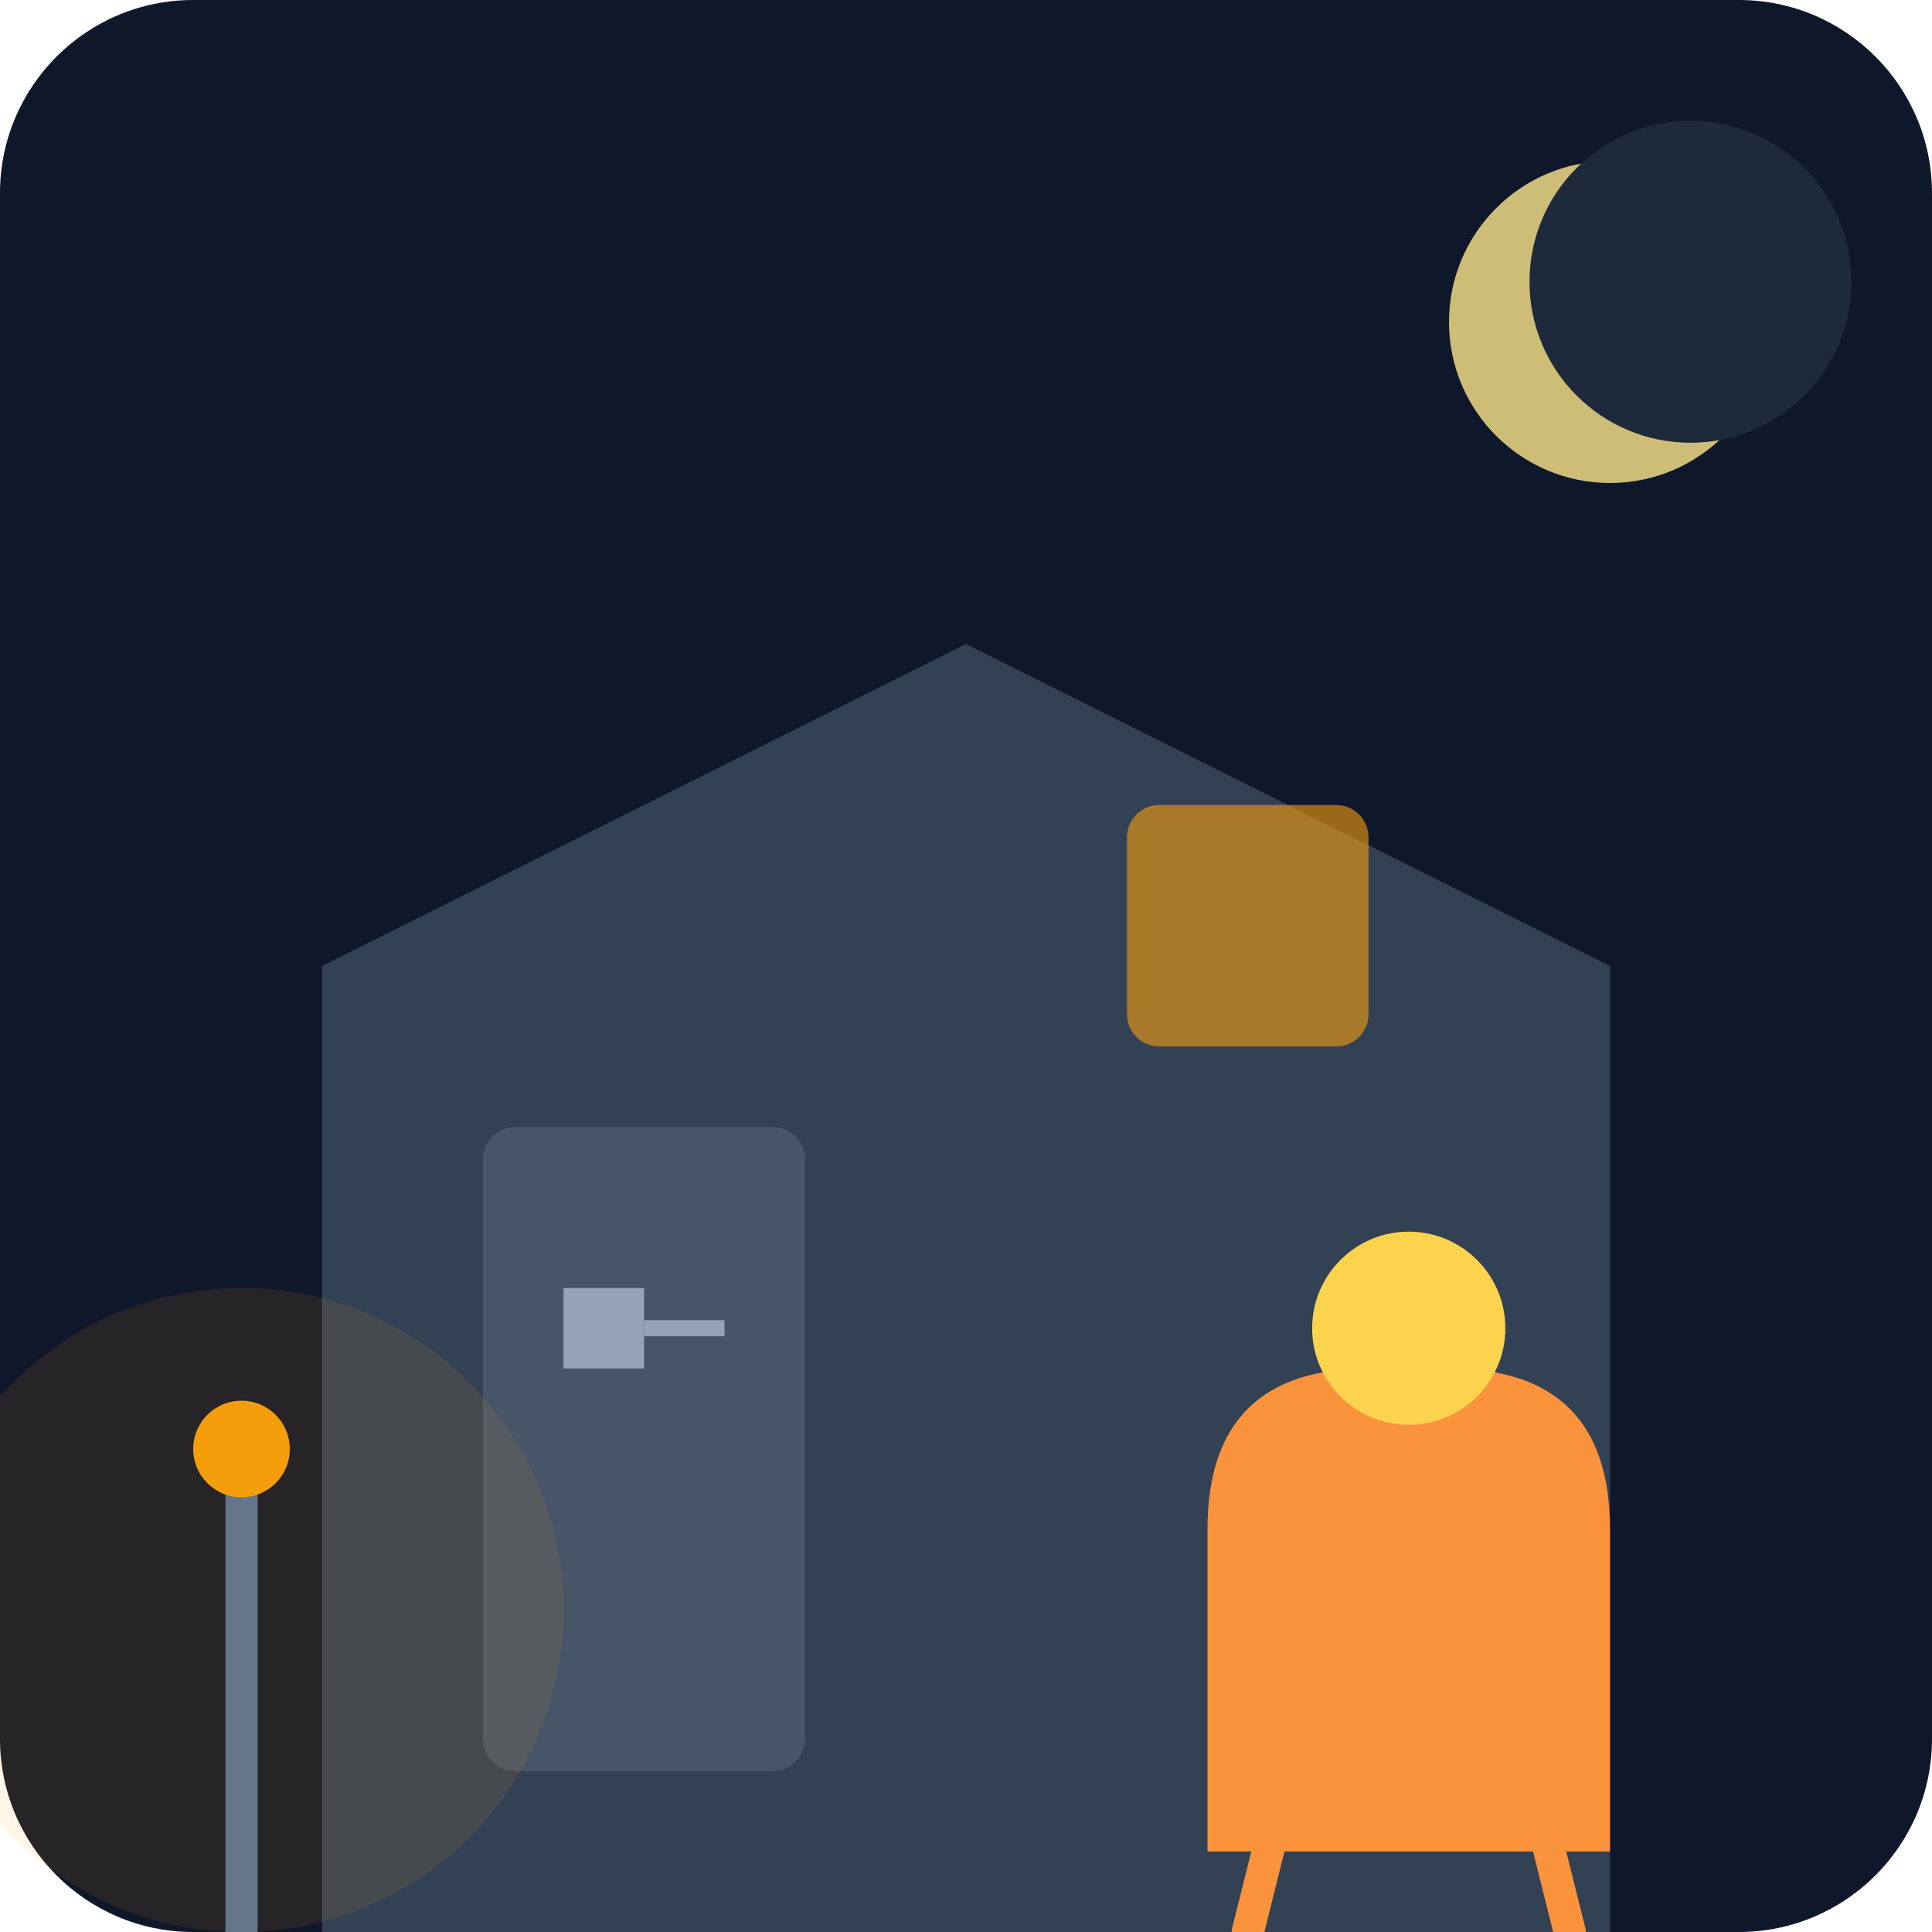
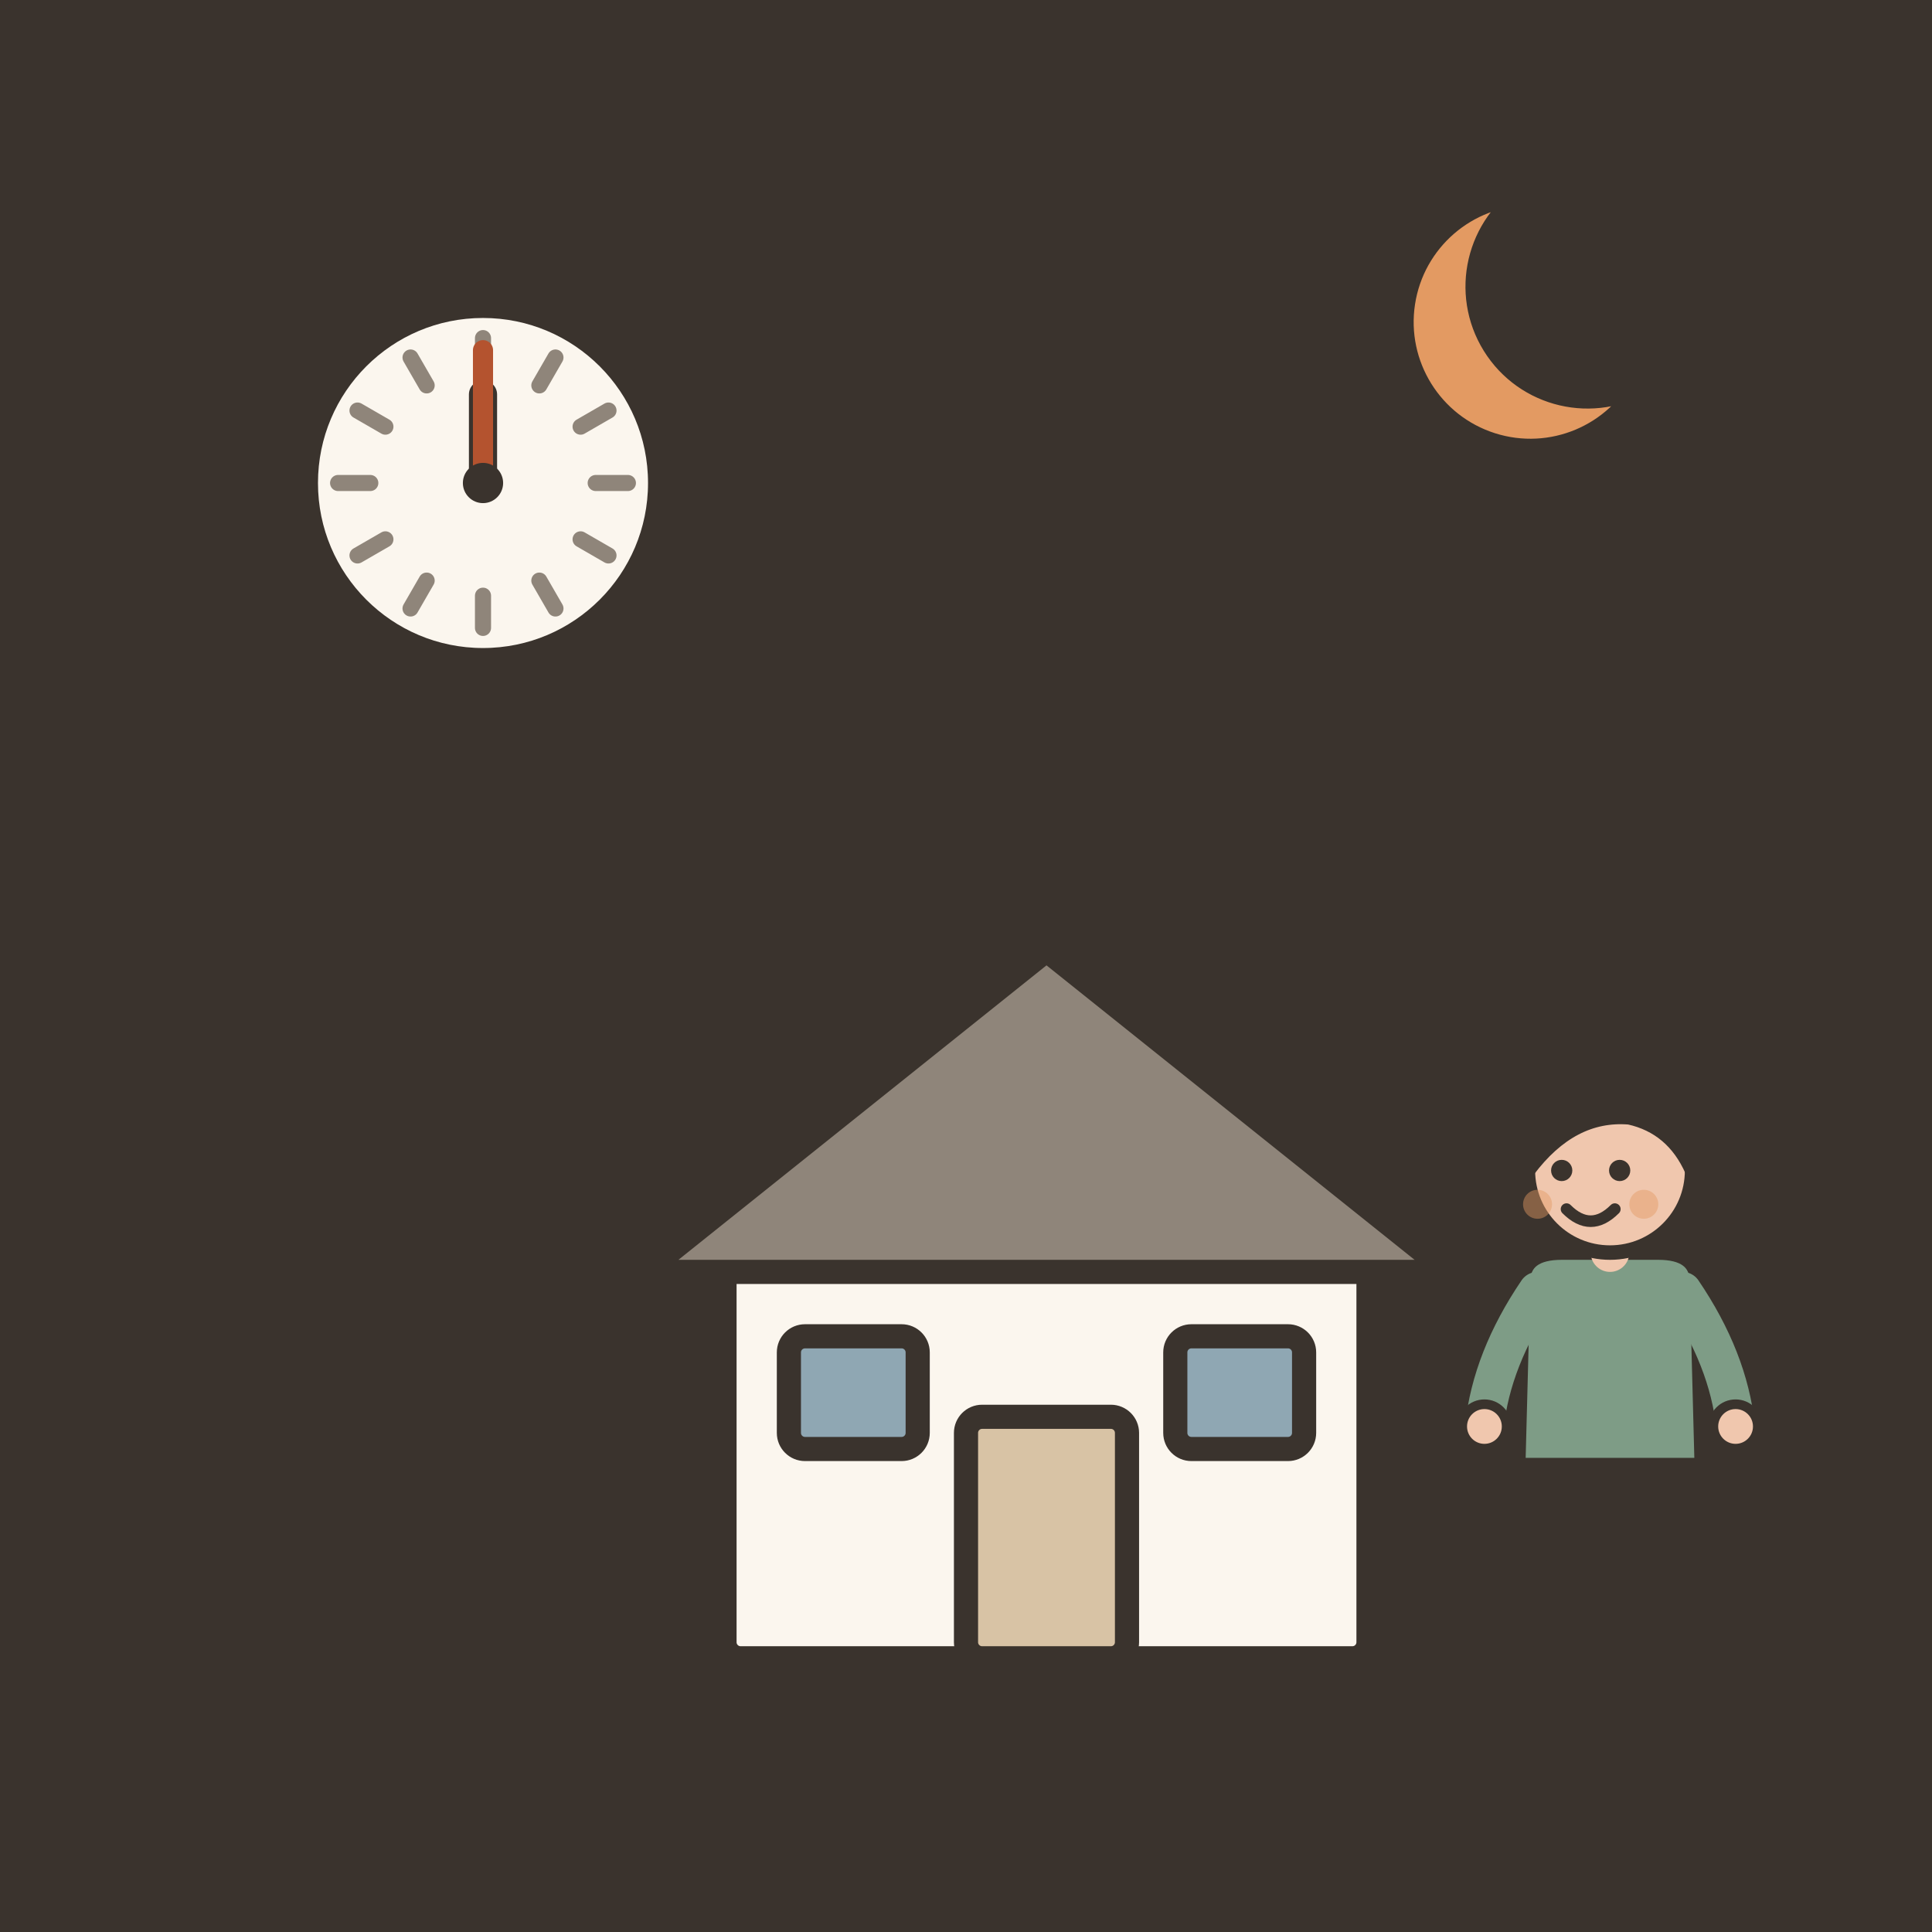
- <svg xmlns="http://www.w3.org/2000/svg" viewBox="0 0 240 240">
-   <defs>
-     <linearGradient id="bgGrad" x1="0" y1="0" x2="0" y2="240">
-       <stop offset="0%" stop-color="#0f172a" />
-       <stop offset="100%" stop-color="#1e293b" />
-     </linearGradient>
-   </defs>
-   <rect width="240" height="240" rx="24" fill="url(#bgGrad)" />
-   <circle cx="200" cy="40" r="20" fill="#fde68a" opacity="0.8" />
-   <circle cx="210" cy="35" r="20" fill="#1e293b" />
-   <path d="M40 240 L40 120 L120 80 L200 120 L200 240 Z" fill="#334155" />
-   <rect x="60" y="140" width="40" height="80" rx="4" fill="#475569" />
-   <rect x="140" y="100" width="30" height="30" rx="4" fill="#f59e0b" opacity="0.6" />
-   <g transform="translate(130, 150)">
-     <path d="M20 80 L20 40 Q20 20 40 20 L50 20 Q70 20 70 40 L70 80" fill="#fb923c" />
-     <circle cx="45" cy="15" r="12" fill="#fcd34d" />
-     <path d="M35 30 L30 50 M55 30 L60 50" stroke="#fb923c" stroke-width="4" stroke-linecap="round" />
-     <path d="M30 70 L25 90 M60 70 L65 90" stroke="#fb923c" stroke-width="4" stroke-linecap="round" />
+ <svg xmlns="http://www.w3.org/2000/svg" viewBox="0 0 240 240" data-style="editorial">
+   <rect width="240" height="240" fill="#F4EDE2" />
+   <rect x="0" y="0" width="240" height="240" rx="0" fill="#3A332D" />
+   <path d="M190 24A16 16 0 1 0 204.4 47.2A12.8 12.8 0 1 1 190 24Z" fill="#E39A62" stroke="#3A332D" stroke-width="3" stroke-linecap="round" stroke-linejoin="round" />
+   <circle cx="60" cy="60" r="22" fill="#FBF6EE" stroke="#3A332D" stroke-width="3" stroke-linecap="round" stroke-linejoin="round" />
+   <path d="M78 60L74 60" stroke="#8F857A" stroke-width="2" stroke-linecap="round" fill="none" />
+   <path d="M75.588 69L72.124 67" stroke="#8F857A" stroke-width="2" stroke-linecap="round" fill="none" />
+   <path d="M69 75.588L67 72.124" stroke="#8F857A" stroke-width="2" stroke-linecap="round" fill="none" />
+   <path d="M60 78L60 74" stroke="#8F857A" stroke-width="2" stroke-linecap="round" fill="none" />
+   <path d="M51 75.588L53 72.124" stroke="#8F857A" stroke-width="2" stroke-linecap="round" fill="none" />
+   <path d="M44.411 69L47.876 67" stroke="#8F857A" stroke-width="2" stroke-linecap="round" fill="none" />
+   <path d="M42 60L46 60" stroke="#8F857A" stroke-width="2" stroke-linecap="round" fill="none" />
+   <path d="M44.411 51L47.876 53" stroke="#8F857A" stroke-width="2" stroke-linecap="round" fill="none" />
+   <path d="M51 44.411L53 47.876" stroke="#8F857A" stroke-width="2" stroke-linecap="round" fill="none" />
+   <path d="M60 42L60 46" stroke="#8F857A" stroke-width="2" stroke-linecap="round" fill="none" />
+   <path d="M69 44.411L67 47.876" stroke="#8F857A" stroke-width="2" stroke-linecap="round" fill="none" />
+   <path d="M75.588 51L72.124 53" stroke="#8F857A" stroke-width="2" stroke-linecap="round" fill="none" />
+   <path d="M60 60L60 49" stroke="#3A332D" stroke-width="3.5" stroke-linecap="round" fill="none" />
+   <path d="M60 60L60 43.5" stroke="#B4532F" stroke-width="2.5" stroke-linecap="round" fill="none" />
+   <circle cx="60" cy="60" r="2.5" fill="#3A332D" />
+   <g transform="translate(130 206)">
+     <rect x="-40" y="-50" width="80" height="50" rx="2" fill="#FBF6EE" stroke="#3A332D" stroke-width="3" stroke-linecap="round" stroke-linejoin="round" />
+     <path d="M-50 -48L0 -88L50 -48Z" fill="#8F857A" stroke="#3A332D" stroke-width="3" stroke-linecap="round" stroke-linejoin="round" />
+     <rect x="-10" y="-30" width="20" height="30" rx="2" fill="#D8C3A5" stroke="#3A332D" stroke-width="3" stroke-linecap="round" stroke-linejoin="round" />
+     <rect x="-32" y="-40" width="16" height="14" rx="2" fill="#8FA7B3" stroke="#3A332D" stroke-width="3" stroke-linecap="round" stroke-linejoin="round" />
+     <rect x="16" y="-40" width="16" height="14" rx="2" fill="#8FA7B3" stroke="#3A332D" stroke-width="3" stroke-linecap="round" stroke-linejoin="round" />
  </g>
-   <path d="M70 160 L80 160 L80 170 L70 170 Z" fill="#94a3b8" />
-   <path d="M80 165 L90 165" stroke="#94a3b8" stroke-width="2" />
-   <circle cx="30" cy="200" r="40" fill="#f59e0b" opacity="0.1" />
-   <rect x="28" y="180" width="4" height="60" fill="#64748b" />
-   <circle cx="30" cy="180" r="6" fill="#f59e0b" />
+   <g transform="translate(200 206) scale(0.6 0.6)">
+     <path d="M-8 -42L-9 0" stroke="#3A332D" stroke-width="9" stroke-linecap="round" fill="none" />
+     <path d="M8 -42L9 0" stroke="#3A332D" stroke-width="9" stroke-linecap="round" fill="none" />
+     <ellipse cx="-11" cy="0" rx="7" ry="3.5" fill="#3A332D" />
+     <ellipse cx="11" cy="0" rx="7" ry="3.5" fill="#3A332D" />
+     <path d="M-18 -78Q-18 -84 -10 -84L10 -84Q18 -84 18 -78L19 -40L-19 -40Z" fill="#7E9C86" stroke="#3A332D" stroke-width="3" stroke-linecap="round" stroke-linejoin="round" />
+     <path d="M-15 -76Q-24.5 -62 -26 -48" fill="none" stroke="#7E9C86" stroke-width="8" stroke-linecap="round" stroke-linejoin="round" />
+     <circle cx="-26" cy="-48" r="4.6" fill="#F0C7AE" stroke="#3A332D" stroke-linecap="round" stroke-linejoin="round" stroke-width="2" />
+     <path d="M15 -76Q24.5 -62 26 -48" fill="none" stroke="#7E9C86" stroke-width="8" stroke-linecap="round" stroke-linejoin="round" />
+     <circle cx="26" cy="-48" r="4.6" fill="#F0C7AE" stroke="#3A332D" stroke-linecap="round" stroke-linejoin="round" stroke-width="2" />
+     <path d="M0 -84L0 -88" stroke="#F0C7AE" stroke-width="8" stroke-linecap="round" fill="none" />
+     <circle cx="0" cy="-101" r="17" fill="#F0C7AE" stroke="#3A332D" stroke-width="3" stroke-linecap="round" stroke-linejoin="round" />
+     <path d="M-17 -101Q-17 -121 0 -121Q17 -121 17 -101Q13 -110 4 -112Q-8 -113 -17 -101Z" fill="#3A332D" stroke="#3A332D" stroke-width="3" stroke-linecap="round" stroke-linejoin="round" />
+     <circle cx="-10" cy="-101" r="2.2" fill="#3A332D" />
+     <circle cx="2" cy="-101" r="2.2" fill="#3A332D" />
+     <path d="M-9 -93Q-4 -88 1 -93" fill="none" stroke="#3A332D" stroke-width="2.4" stroke-linecap="round" stroke-linejoin="round" />
+     <circle cx="-15" cy="-94" r="3" fill="#E39A62" opacity="0.45" />
+     <circle cx="7" cy="-94" r="3" fill="#E39A62" opacity="0.45" />
+   </g>
</svg>
